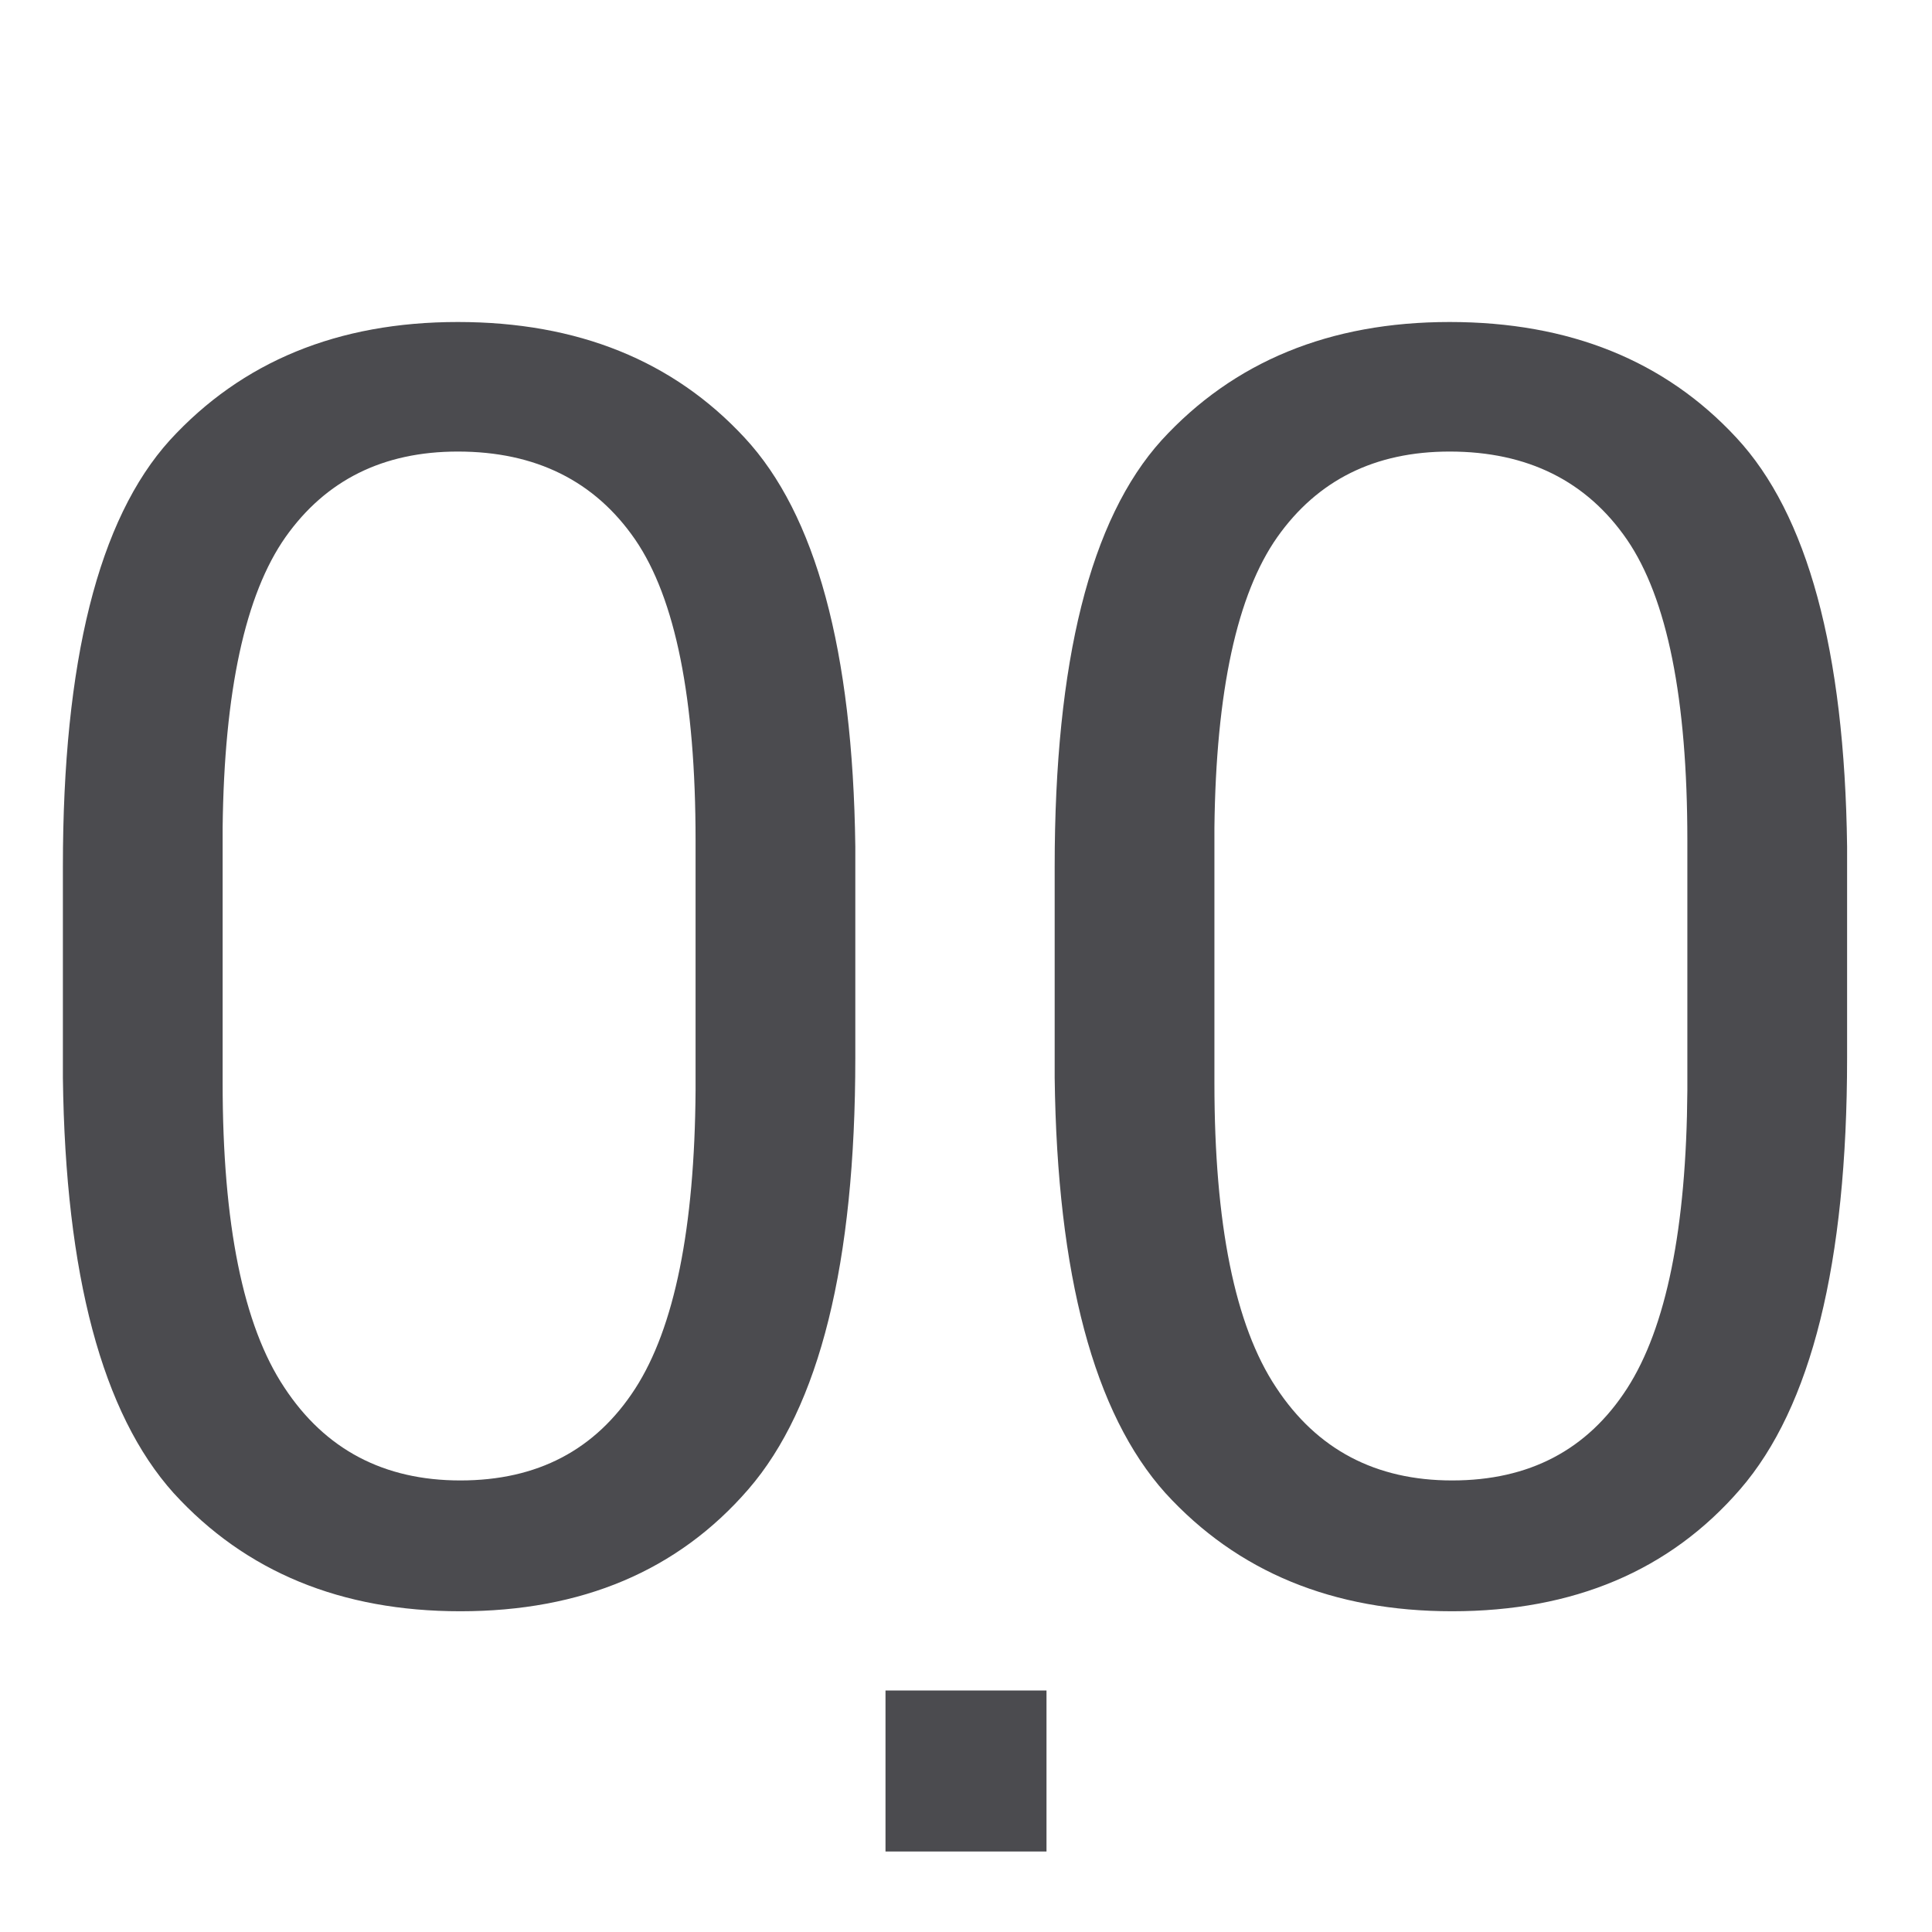
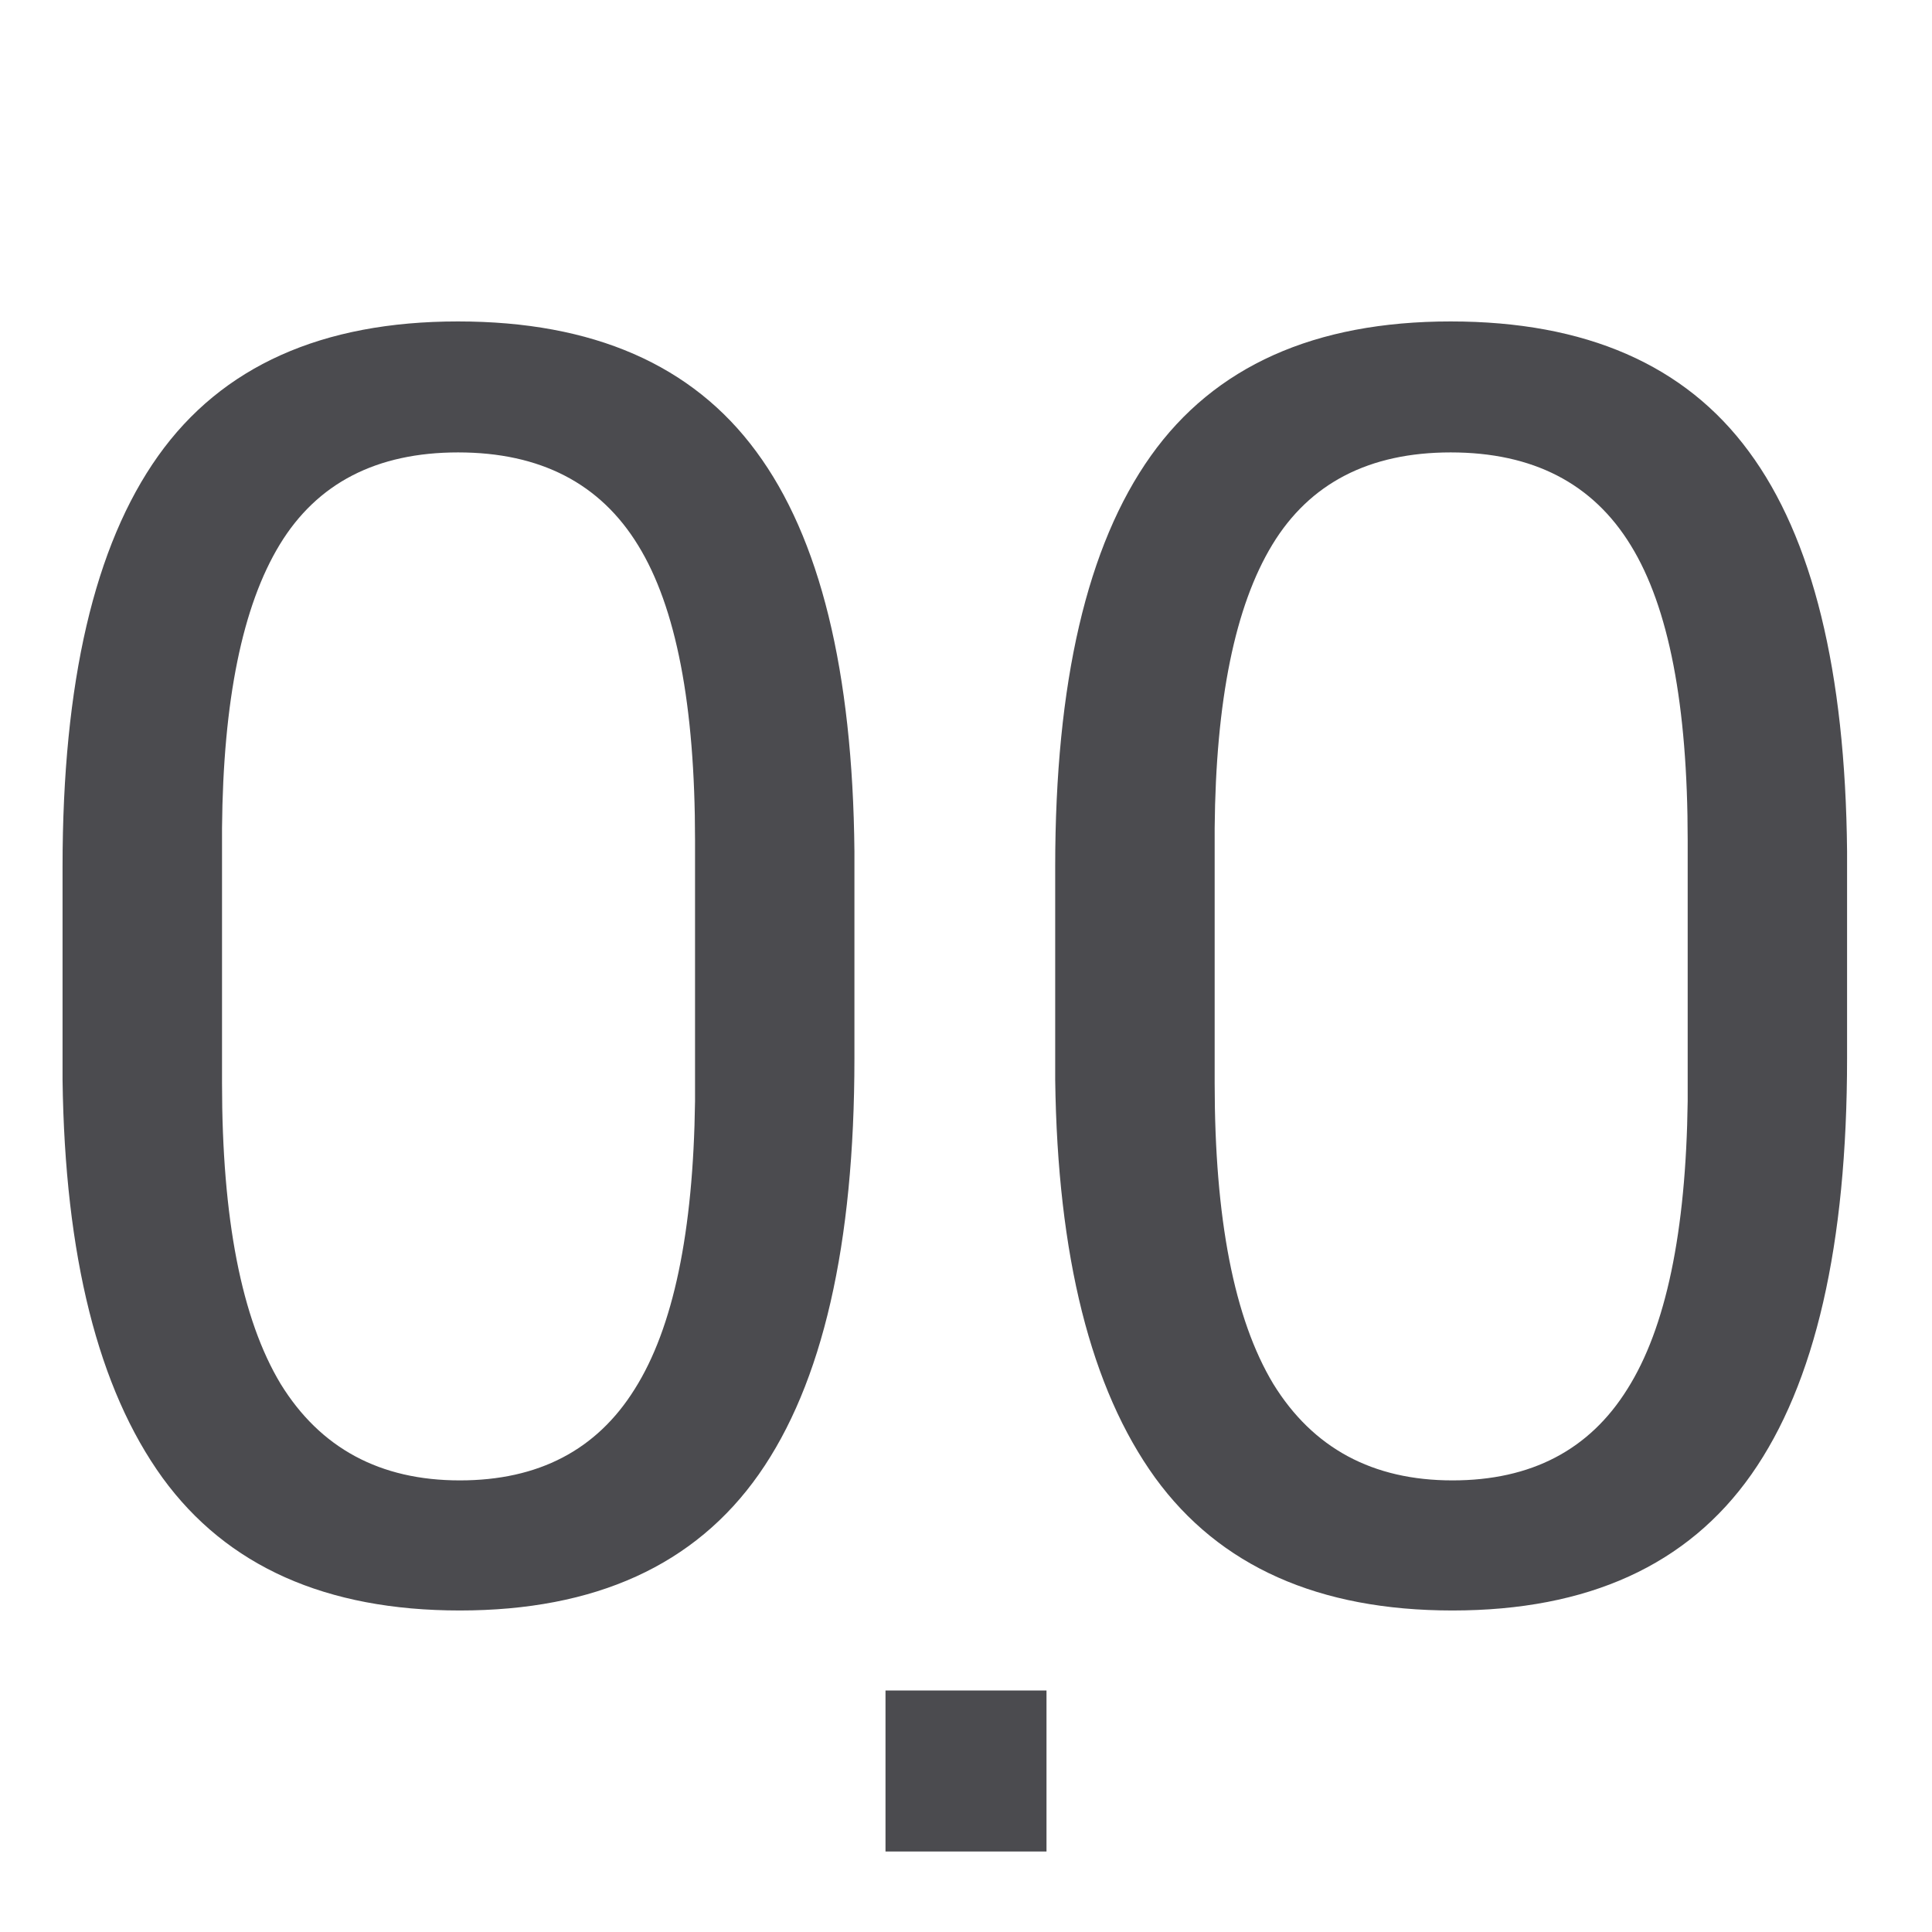
<svg xmlns="http://www.w3.org/2000/svg" viewBox="0 0 24 24">
  <g fill="#4b4b4f">
-     <text font-family="sans-serif" font-size="21.922" letter-spacing="0" stroke-width=".548" word-spacing="0" x="-.454" y="19.793">
-       <tspan fill="#4b4b4f" font-family="Roboto" stroke-width=".548" x="-.454" y="19.793">00</tspan>
-     </text>
+     <g fill="#4b4b4f" stroke-width=".548">
+       <path d="m10.614 13.145q0 3.479-1.188 5.17-1.188 1.691-3.714 1.691-2.494 0-3.693-1.648-1.199-1.659-1.242-4.945v-2.644q0-3.436 1.188-5.106 1.188-1.67 3.725-1.67 2.515 0 3.704 1.616 1.188 1.606 1.22 4.967zm-1.98-2.708q0-2.515-.706-3.661-.706-1.156-2.237-1.156-1.52 0-2.216 1.145-.696 1.145-.717 3.522v3.168q0 2.526.728 3.736.739 1.199 2.226 1.199 1.466 0 2.173-1.135.717-1.135.749-3.575z" />
+       <path d="m22.945 13.145q0 3.479-1.188 5.17-1.188 1.691-3.714 1.691-2.494 0-3.693-1.648-1.199-1.659-1.242-4.945v-2.644q0-3.436 1.188-5.106 1.188-1.67 3.725-1.67 2.515 0 3.704 1.616 1.188 1.606 1.22 4.967zm-1.98-2.708q0-2.515-.706-3.661-.706-1.156-2.237-1.156-1.52 0-2.216 1.145-.696 1.145-.717 3.522v3.168q0 2.526.728 3.736.739 1.199 2.226 1.199 1.466 0 2.173-1.135.717-1.135.749-3.575z" />
+     </g>
    <path d="m11 21h2v2h-2z" />
  </g>
</svg>
